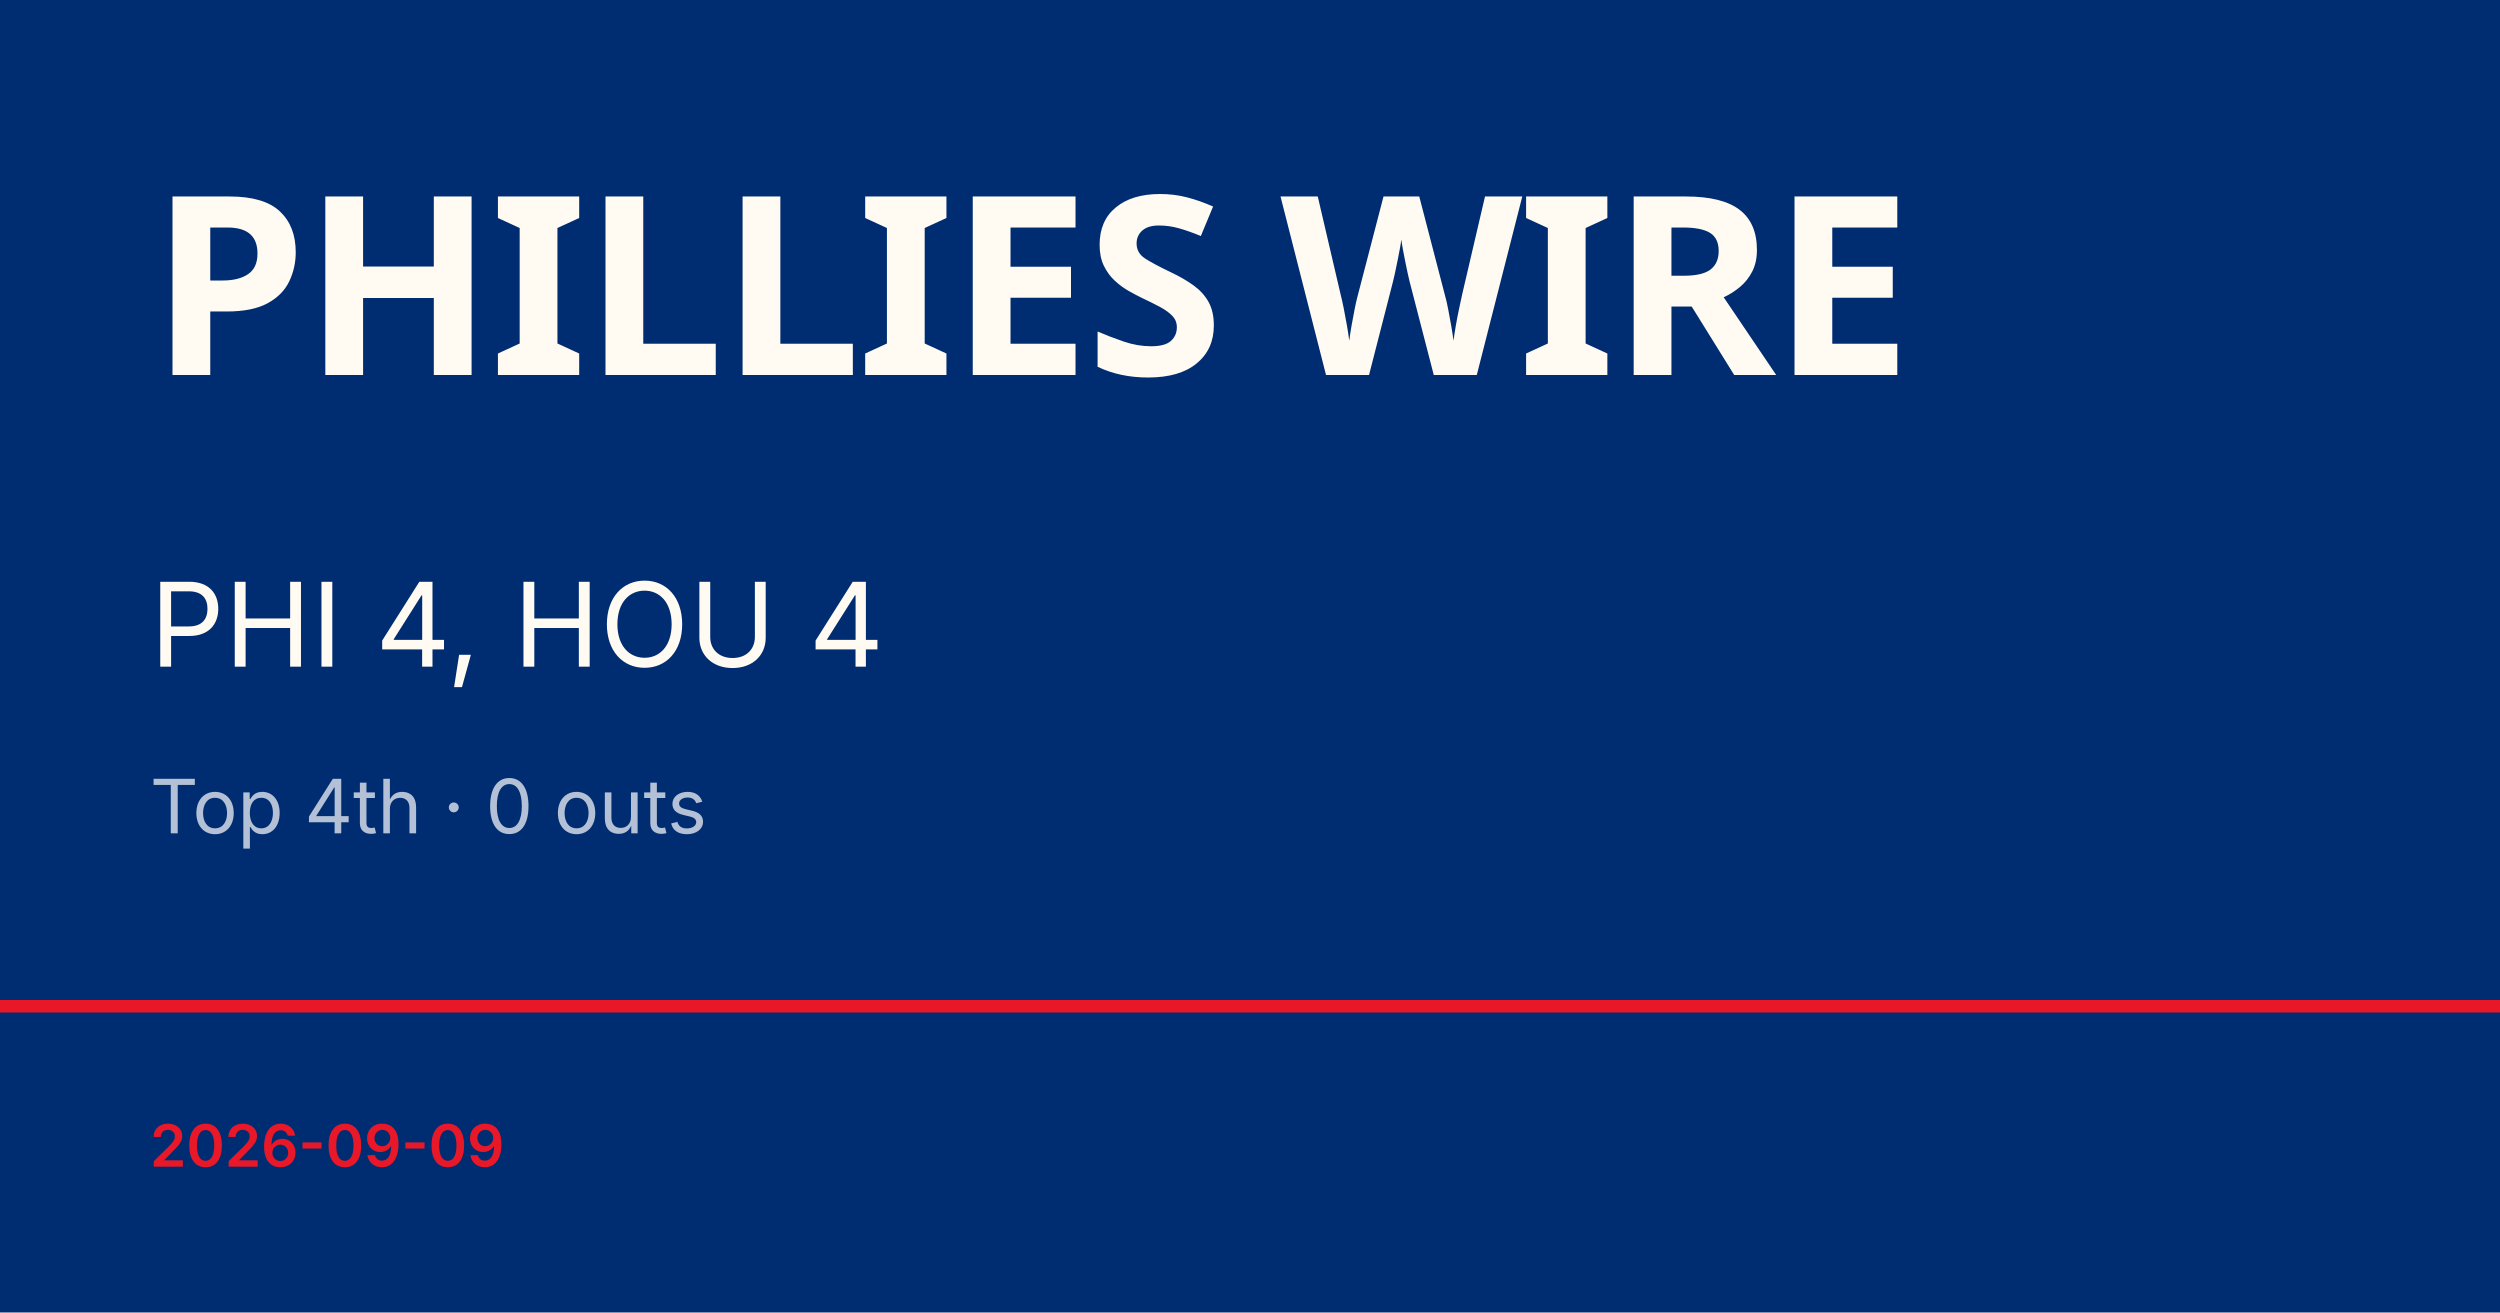
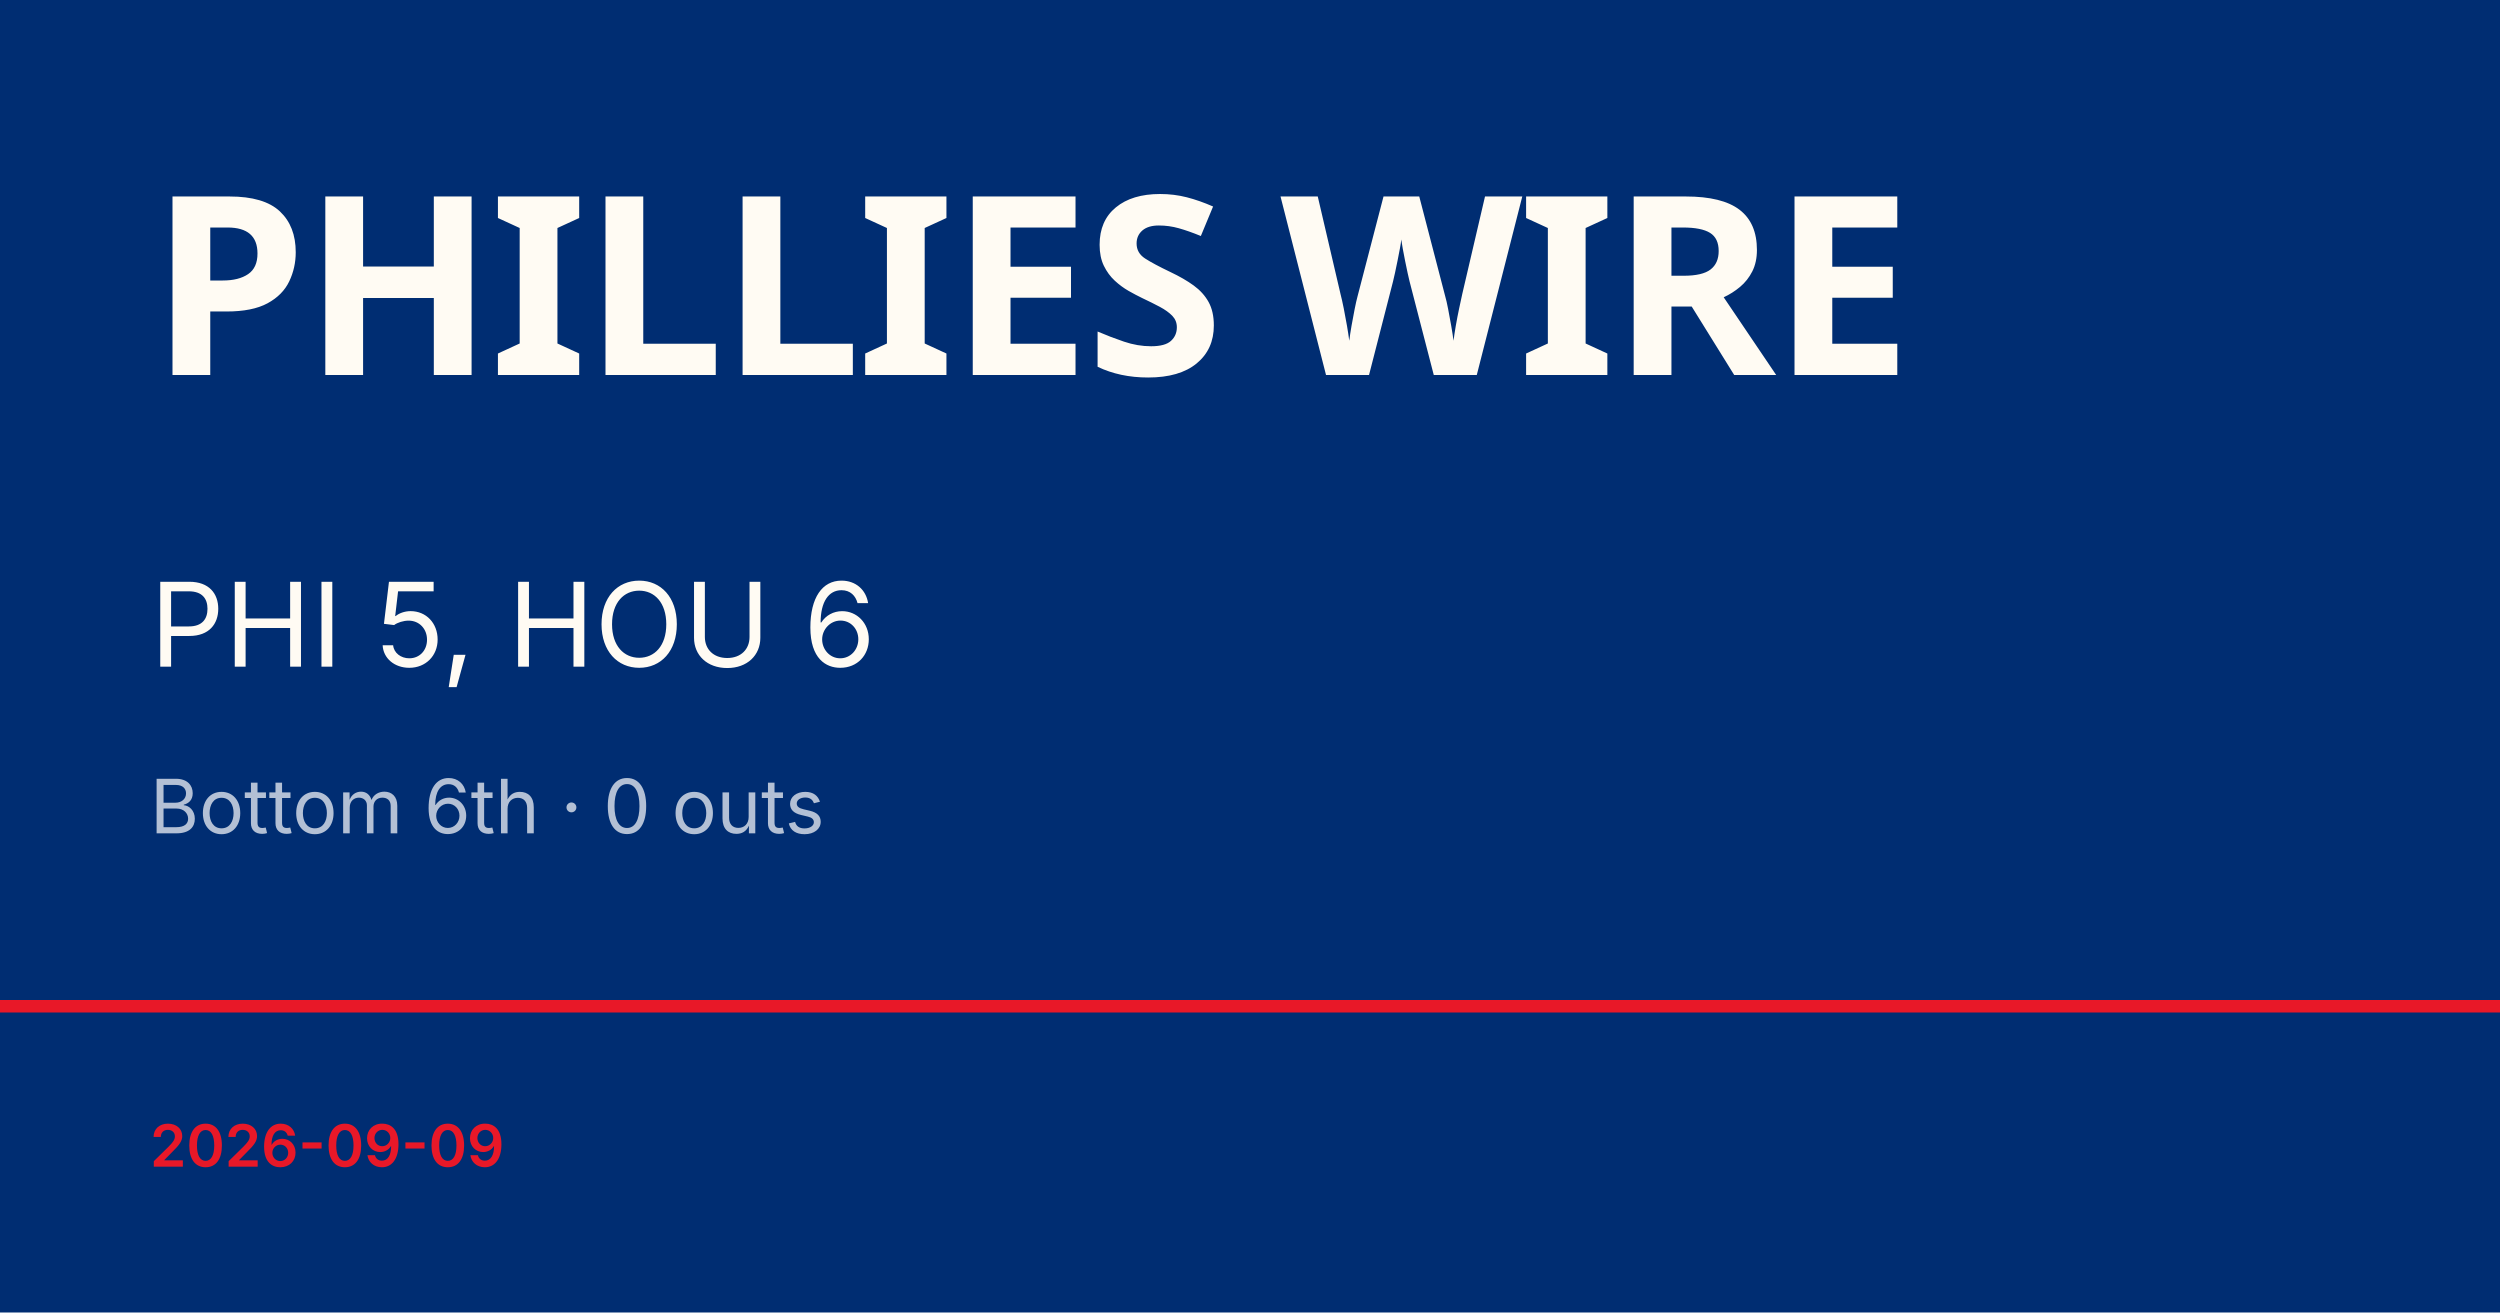
<svg xmlns="http://www.w3.org/2000/svg" viewBox="0 0 1200 630">
  <rect width="1200" height="630" fill="#002d72" />
  <rect y="480" width="1200" height="6" fill="#e81828" />
  <text x="72" y="180" font-family="Barlow Condensed, Impact, sans-serif" font-size="120" font-weight="900" fill="#fffbf3" letter-spacing="-2">PHILLIES WIRE</text>
-   <text x="72" y="320" font-family="Inter, Helvetica, sans-serif" font-size="56" fill="#fffbf3">PHI 4, HOU 4</text>
-   <text x="72" y="400" font-family="Inter, Helvetica, sans-serif" font-size="36" fill="rgba(255,255,255,0.7)">Top 4th · 0 outs</text>
+   <text x="72" y="320" font-family="Inter, Helvetica, sans-serif" font-size="56" fill="#fffbf3">PHI 5, HOU 6</text>
+   <text x="72" y="400" font-family="Inter, Helvetica, sans-serif" font-size="36" fill="rgba(255,255,255,0.7)">Bottom 6th · 0 outs</text>
  <text x="72" y="560" font-family="Inter, Helvetica, sans-serif" font-size="28" fill="#e81828" font-weight="600">2026-09-09</text>
</svg>
